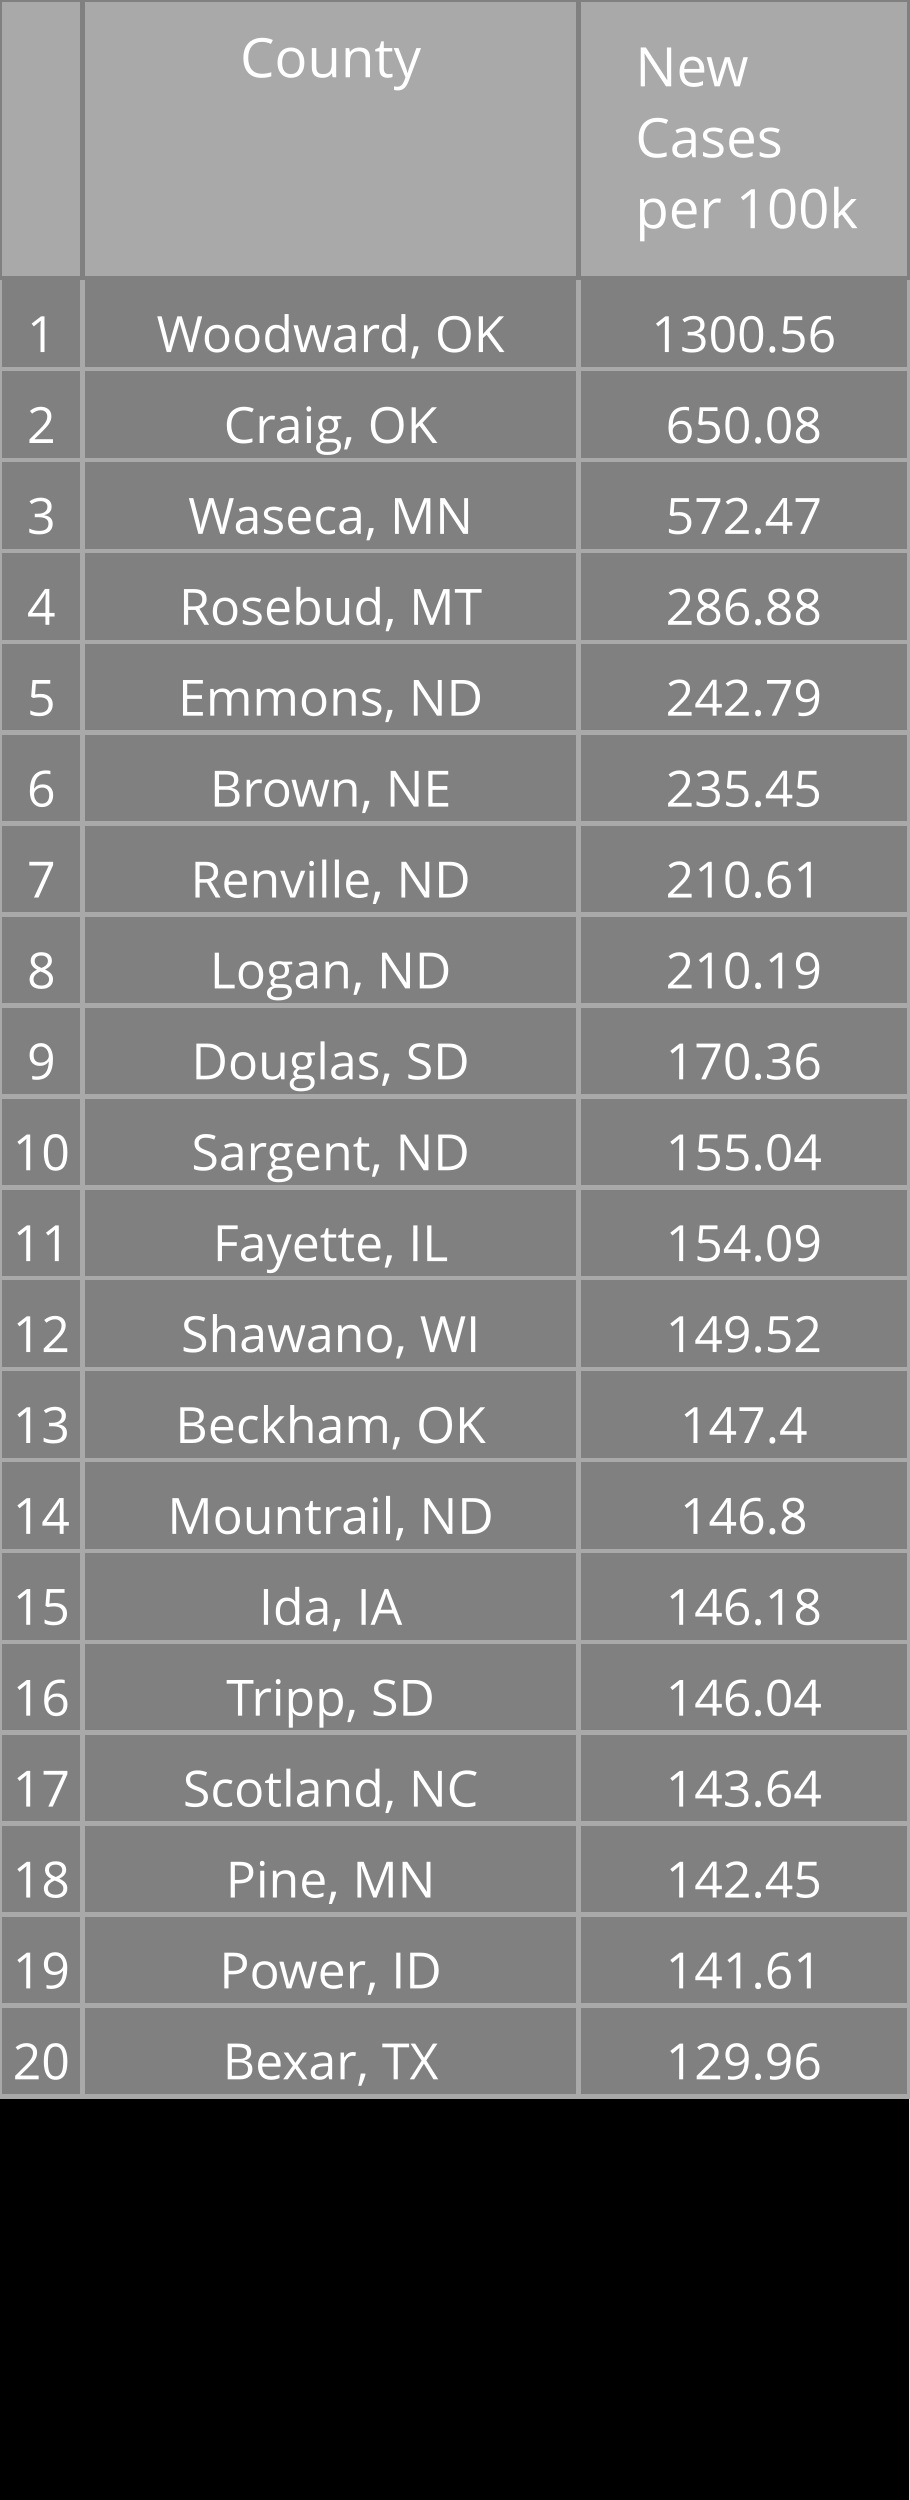
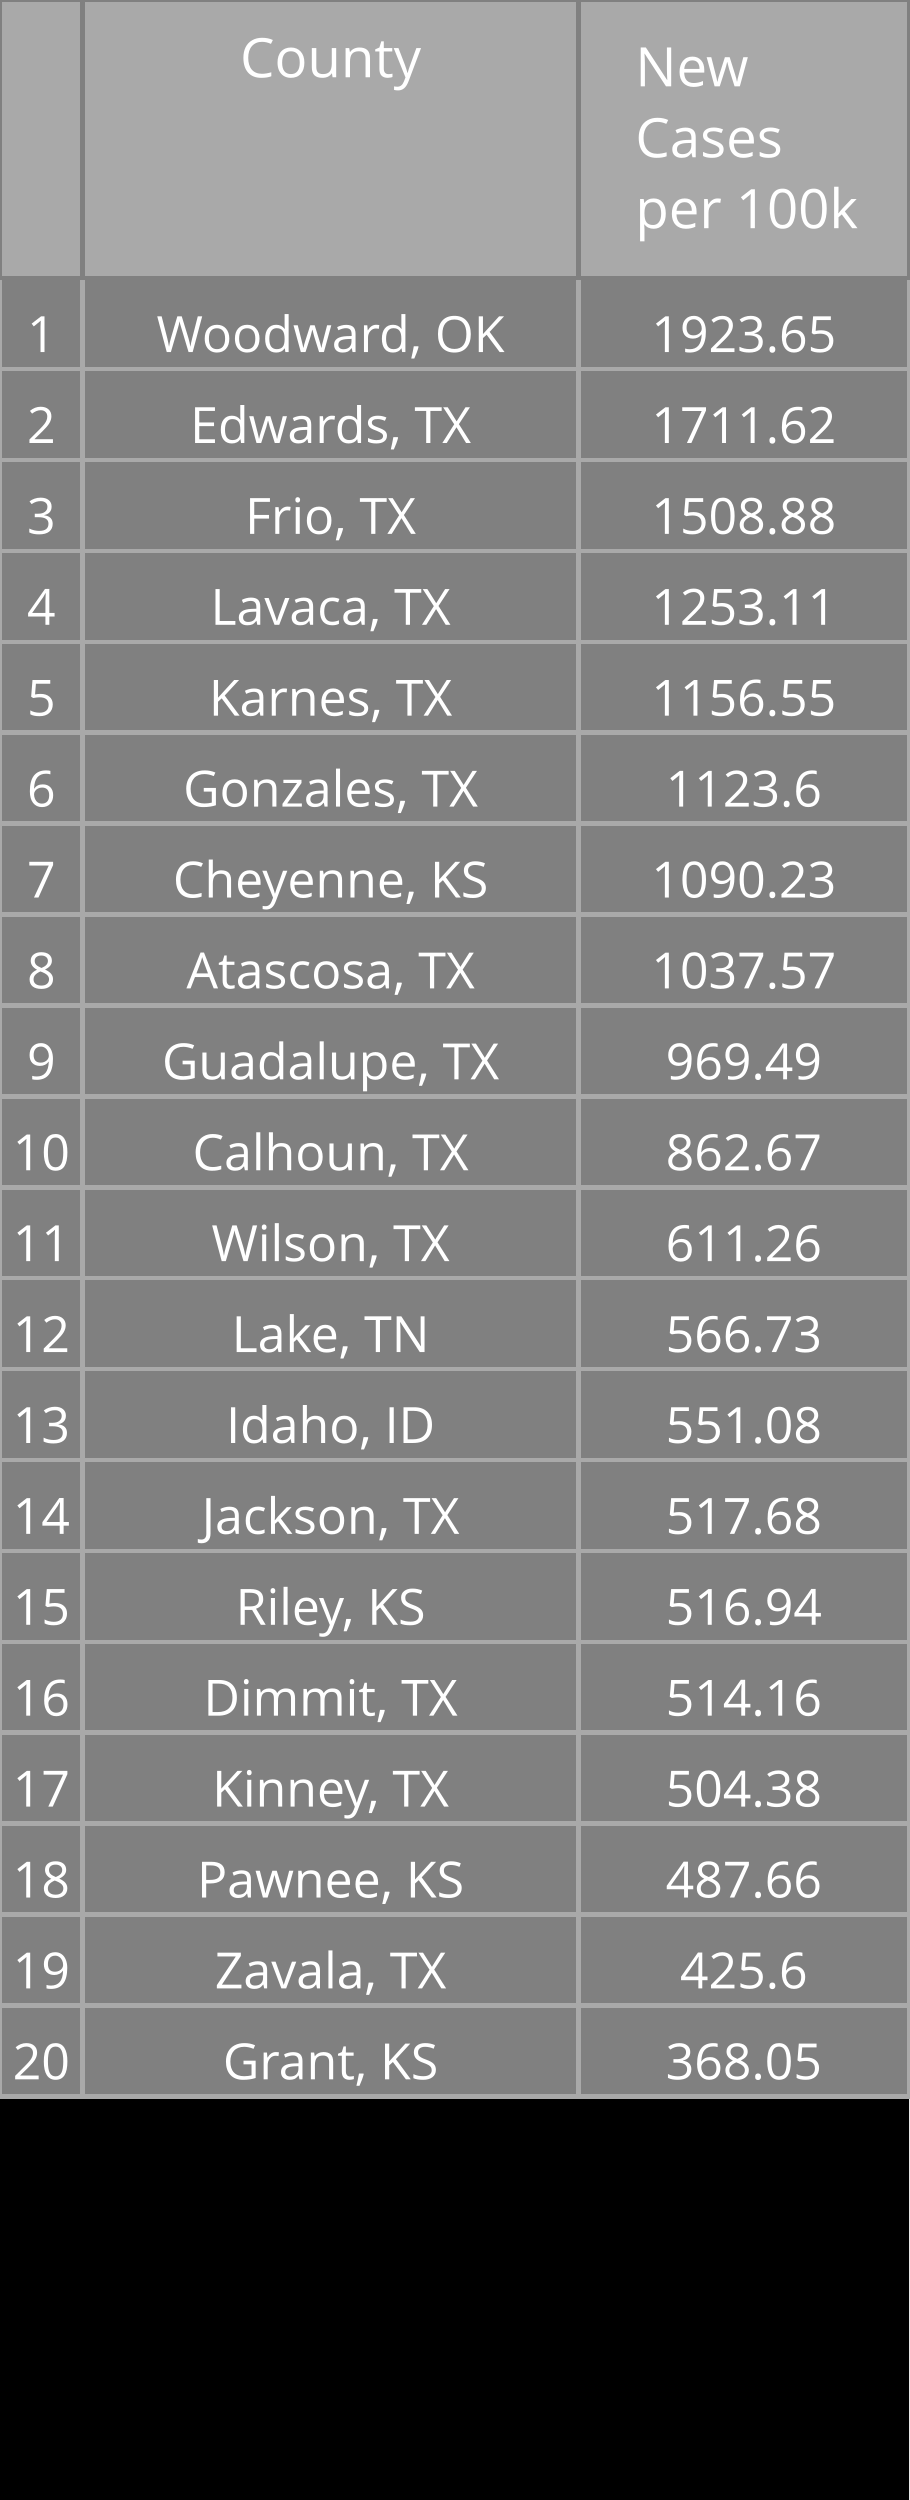
<svg xmlns="http://www.w3.org/2000/svg" class="main-svg" width="200" height="550" style="" viewBox="0 0 200 550">
  <rect x="0" y="0" width="200" height="550" style="fill: rgb(0, 0, 0); fill-opacity: 1;" />
-   <defs id="defs-ebf042">
+   <defs id="defs-db8dda">
    <g class="clips" />
    <g class="gradients" />
  </defs>
  <g class="bglayer" />
  <g class="layer-below">
    <g class="imagelayer" />
    <g class="shapelayer" />
  </g>
  <g class="cartesianlayer" />
  <g class="polarlayer" />
  <g class="ternarylayer" />
  <g class="geolayer" />
  <g class="funnelarealayer" />
  <g class="pielayer" />
  <g class="treemaplayer" />
  <g class="sunburstlayer" />
  <g class="glimages" />
  <g class="table" overflow="visible" width="200" height="550" transform="translate(0,0)" style="box-sizing: content-box; position: absolute; left: 0px; overflow: visible; shape-rendering: crispedges; pointer-events: all;">
-     <g class="table-control-view" transform="translate(0 0)" clip-path="url('#clipebf042_scrollAreaBottomClip_504e0etrue')" style="box-sizing: content-box;">
+     <g class="table-control-view" transform="translate(0 0)" clip-path="url('#clipdb8dda_scrollAreaBottomClip_f2948btrue')" style="box-sizing: content-box;">
      <rect class="scroll-background" fill="none" width="200" height="550" />
-       <g class="y-column" transform="translate(0 0)" clip-path="url('#clipebf042_columnBoundaryClippath_504e0etrue_0')">
+       <g class="y-column" transform="translate(0 0)" clip-path="url('#clipdb8dda_columnBoundaryClippath_f2948btrue_0')">
        <g class="column-block" id="cells1" style="cursor: default;" transform="translate(0 0)">
          <g class="column-cells">
            <g class="column-cell" transform="translate(0 61.20312)">
              <rect class="cell-rect" width="18.182" stroke-width="1" style="stroke: rgb(169, 169, 169); stroke-opacity: 1; fill: rgb(128, 128, 128); fill-opacity: 1;" height="20" />
              <g class="cell-text-holder" transform="translate(9.090909 8)" text-anchor="middle" style="shape-rendering: geometricprecision;">
                <text class="cell-text" dy="0.75em" style="cursor: auto; font-family: 'Open Sans', verdana, arial, sans-serif; font-size: 11px; fill: rgb(255, 255, 255); fill-opacity: 1;">1</text>
              </g>
            </g>
            <g class="column-cell" transform="translate(0 81.20312)">
              <rect class="cell-rect" width="18.182" stroke-width="1" style="stroke: rgb(169, 169, 169); stroke-opacity: 1; fill: rgb(128, 128, 128); fill-opacity: 1;" height="20" />
              <g class="cell-text-holder" transform="translate(9.090909 8)" text-anchor="middle" style="shape-rendering: geometricprecision;">
                <text class="cell-text" dy="0.75em" style="cursor: auto; font-family: 'Open Sans', verdana, arial, sans-serif; font-size: 11px; fill: rgb(255, 255, 255); fill-opacity: 1;">2</text>
              </g>
            </g>
            <g class="column-cell" transform="translate(0 101.2031)">
              <rect class="cell-rect" width="18.182" stroke-width="1" style="stroke: rgb(169, 169, 169); stroke-opacity: 1; fill: rgb(128, 128, 128); fill-opacity: 1;" height="20" />
              <g class="cell-text-holder" transform="translate(9.090909 8)" text-anchor="middle" style="shape-rendering: geometricprecision;">
                <text class="cell-text" dy="0.75em" style="cursor: auto; font-family: 'Open Sans', verdana, arial, sans-serif; font-size: 11px; fill: rgb(255, 255, 255); fill-opacity: 1;">3</text>
              </g>
            </g>
            <g class="column-cell" transform="translate(0 121.2031)">
              <rect class="cell-rect" width="18.182" stroke-width="1" style="stroke: rgb(169, 169, 169); stroke-opacity: 1; fill: rgb(128, 128, 128); fill-opacity: 1;" height="20" />
              <g class="cell-text-holder" transform="translate(9.090909 8)" text-anchor="middle" style="shape-rendering: geometricprecision;">
                <text class="cell-text" dy="0.75em" style="cursor: auto; font-family: 'Open Sans', verdana, arial, sans-serif; font-size: 11px; fill: rgb(255, 255, 255); fill-opacity: 1;">4</text>
              </g>
            </g>
            <g class="column-cell" transform="translate(0 141.2031)">
              <rect class="cell-rect" width="18.182" stroke-width="1" style="stroke: rgb(169, 169, 169); stroke-opacity: 1; fill: rgb(128, 128, 128); fill-opacity: 1;" height="20" />
              <g class="cell-text-holder" transform="translate(9.090909 8)" text-anchor="middle" style="shape-rendering: geometricprecision;">
                <text class="cell-text" dy="0.75em" style="cursor: auto; font-family: 'Open Sans', verdana, arial, sans-serif; font-size: 11px; fill: rgb(255, 255, 255); fill-opacity: 1;">5</text>
              </g>
            </g>
            <g class="column-cell" transform="translate(0 161.2031)">
              <rect class="cell-rect" width="18.182" stroke-width="1" style="stroke: rgb(169, 169, 169); stroke-opacity: 1; fill: rgb(128, 128, 128); fill-opacity: 1;" height="20" />
              <g class="cell-text-holder" transform="translate(9.090909 8)" text-anchor="middle" style="shape-rendering: geometricprecision;">
                <text class="cell-text" dy="0.75em" style="cursor: auto; font-family: 'Open Sans', verdana, arial, sans-serif; font-size: 11px; fill: rgb(255, 255, 255); fill-opacity: 1;">6</text>
              </g>
            </g>
            <g class="column-cell" transform="translate(0 181.2031)">
              <rect class="cell-rect" width="18.182" stroke-width="1" style="stroke: rgb(169, 169, 169); stroke-opacity: 1; fill: rgb(128, 128, 128); fill-opacity: 1;" height="20" />
              <g class="cell-text-holder" transform="translate(9.090909 8)" text-anchor="middle" style="shape-rendering: geometricprecision;">
                <text class="cell-text" dy="0.75em" style="cursor: auto; font-family: 'Open Sans', verdana, arial, sans-serif; font-size: 11px; fill: rgb(255, 255, 255); fill-opacity: 1;">7</text>
              </g>
            </g>
            <g class="column-cell" transform="translate(0 201.2031)">
              <rect class="cell-rect" width="18.182" stroke-width="1" style="stroke: rgb(169, 169, 169); stroke-opacity: 1; fill: rgb(128, 128, 128); fill-opacity: 1;" height="20" />
              <g class="cell-text-holder" transform="translate(9.090909 8)" text-anchor="middle" style="shape-rendering: geometricprecision;">
                <text class="cell-text" dy="0.75em" style="cursor: auto; font-family: 'Open Sans', verdana, arial, sans-serif; font-size: 11px; fill: rgb(255, 255, 255); fill-opacity: 1;">8</text>
              </g>
            </g>
            <g class="column-cell" transform="translate(0 221.2031)">
              <rect class="cell-rect" width="18.182" stroke-width="1" style="stroke: rgb(169, 169, 169); stroke-opacity: 1; fill: rgb(128, 128, 128); fill-opacity: 1;" height="20" />
              <g class="cell-text-holder" transform="translate(9.090909 8)" text-anchor="middle" style="shape-rendering: geometricprecision;">
                <text class="cell-text" dy="0.75em" style="cursor: auto; font-family: 'Open Sans', verdana, arial, sans-serif; font-size: 11px; fill: rgb(255, 255, 255); fill-opacity: 1;">9</text>
              </g>
            </g>
            <g class="column-cell" transform="translate(0 241.2031)">
              <rect class="cell-rect" width="18.182" stroke-width="1" style="stroke: rgb(169, 169, 169); stroke-opacity: 1; fill: rgb(128, 128, 128); fill-opacity: 1;" height="20" />
              <g class="cell-text-holder" transform="translate(9.090909 8)" text-anchor="middle" style="shape-rendering: geometricprecision;">
                <text class="cell-text" dy="0.75em" style="cursor: auto; font-family: 'Open Sans', verdana, arial, sans-serif; font-size: 11px; fill: rgb(255, 255, 255); fill-opacity: 1;">10</text>
              </g>
            </g>
            <g class="column-cell" transform="translate(0 261.2031)">
              <rect class="cell-rect" width="18.182" stroke-width="1" style="stroke: rgb(169, 169, 169); stroke-opacity: 1; fill: rgb(128, 128, 128); fill-opacity: 1;" height="20" />
              <g class="cell-text-holder" transform="translate(9.090909 8)" text-anchor="middle" style="shape-rendering: geometricprecision;">
                <text class="cell-text" dy="0.75em" style="cursor: auto; font-family: 'Open Sans', verdana, arial, sans-serif; font-size: 11px; fill: rgb(255, 255, 255); fill-opacity: 1;">11</text>
              </g>
            </g>
            <g class="column-cell" transform="translate(0 281.2031)">
              <rect class="cell-rect" width="18.182" stroke-width="1" style="stroke: rgb(169, 169, 169); stroke-opacity: 1; fill: rgb(128, 128, 128); fill-opacity: 1;" height="20" />
              <g class="cell-text-holder" transform="translate(9.090909 8)" text-anchor="middle" style="shape-rendering: geometricprecision;">
                <text class="cell-text" dy="0.75em" style="cursor: auto; font-family: 'Open Sans', verdana, arial, sans-serif; font-size: 11px; fill: rgb(255, 255, 255); fill-opacity: 1;">12</text>
              </g>
            </g>
            <g class="column-cell" transform="translate(0 301.2031)">
              <rect class="cell-rect" width="18.182" stroke-width="1" style="stroke: rgb(169, 169, 169); stroke-opacity: 1; fill: rgb(128, 128, 128); fill-opacity: 1;" height="20" />
              <g class="cell-text-holder" transform="translate(9.090909 8)" text-anchor="middle" style="shape-rendering: geometricprecision;">
                <text class="cell-text" dy="0.75em" style="cursor: auto; font-family: 'Open Sans', verdana, arial, sans-serif; font-size: 11px; fill: rgb(255, 255, 255); fill-opacity: 1;">13</text>
              </g>
            </g>
            <g class="column-cell" transform="translate(0 321.2031)">
              <rect class="cell-rect" width="18.182" stroke-width="1" style="stroke: rgb(169, 169, 169); stroke-opacity: 1; fill: rgb(128, 128, 128); fill-opacity: 1;" height="20" />
              <g class="cell-text-holder" transform="translate(9.090909 8)" text-anchor="middle" style="shape-rendering: geometricprecision;">
                <text class="cell-text" dy="0.75em" style="cursor: auto; font-family: 'Open Sans', verdana, arial, sans-serif; font-size: 11px; fill: rgb(255, 255, 255); fill-opacity: 1;">14</text>
              </g>
            </g>
            <g class="column-cell" transform="translate(0 341.2031)">
              <rect class="cell-rect" width="18.182" stroke-width="1" style="stroke: rgb(169, 169, 169); stroke-opacity: 1; fill: rgb(128, 128, 128); fill-opacity: 1;" height="20" />
              <g class="cell-text-holder" transform="translate(9.090909 8)" text-anchor="middle" style="shape-rendering: geometricprecision;">
                <text class="cell-text" dy="0.75em" style="cursor: auto; font-family: 'Open Sans', verdana, arial, sans-serif; font-size: 11px; fill: rgb(255, 255, 255); fill-opacity: 1;">15</text>
              </g>
            </g>
            <g class="column-cell" transform="translate(0 361.2031)">
              <rect class="cell-rect" width="18.182" stroke-width="1" style="stroke: rgb(169, 169, 169); stroke-opacity: 1; fill: rgb(128, 128, 128); fill-opacity: 1;" height="20" />
              <g class="cell-text-holder" transform="translate(9.090909 8)" text-anchor="middle" style="shape-rendering: geometricprecision;">
                <text class="cell-text" dy="0.75em" style="cursor: auto; font-family: 'Open Sans', verdana, arial, sans-serif; font-size: 11px; fill: rgb(255, 255, 255); fill-opacity: 1;">16</text>
              </g>
            </g>
            <g class="column-cell" transform="translate(0 381.2031)">
              <rect class="cell-rect" width="18.182" stroke-width="1" style="stroke: rgb(169, 169, 169); stroke-opacity: 1; fill: rgb(128, 128, 128); fill-opacity: 1;" height="20" />
              <g class="cell-text-holder" transform="translate(9.090909 8)" text-anchor="middle" style="shape-rendering: geometricprecision;">
                <text class="cell-text" dy="0.75em" style="cursor: auto; font-family: 'Open Sans', verdana, arial, sans-serif; font-size: 11px; fill: rgb(255, 255, 255); fill-opacity: 1;">17</text>
              </g>
            </g>
            <g class="column-cell" transform="translate(0 401.2031)">
              <rect class="cell-rect" width="18.182" stroke-width="1" style="stroke: rgb(169, 169, 169); stroke-opacity: 1; fill: rgb(128, 128, 128); fill-opacity: 1;" height="20" />
              <g class="cell-text-holder" transform="translate(9.090909 8)" text-anchor="middle" style="shape-rendering: geometricprecision;">
                <text class="cell-text" dy="0.75em" style="cursor: auto; font-family: 'Open Sans', verdana, arial, sans-serif; font-size: 11px; fill: rgb(255, 255, 255); fill-opacity: 1;">18</text>
              </g>
            </g>
            <g class="column-cell" transform="translate(0 421.2031)">
              <rect class="cell-rect" width="18.182" stroke-width="1" style="stroke: rgb(169, 169, 169); stroke-opacity: 1; fill: rgb(128, 128, 128); fill-opacity: 1;" height="20" />
              <g class="cell-text-holder" transform="translate(9.090909 8)" text-anchor="middle" style="shape-rendering: geometricprecision;">
                <text class="cell-text" dy="0.75em" style="cursor: auto; font-family: 'Open Sans', verdana, arial, sans-serif; font-size: 11px; fill: rgb(255, 255, 255); fill-opacity: 1;">19</text>
              </g>
            </g>
            <g class="column-cell" transform="translate(0 441.2031)">
              <rect class="cell-rect" width="18.182" stroke-width="1" style="stroke: rgb(169, 169, 169); stroke-opacity: 1; fill: rgb(128, 128, 128); fill-opacity: 1;" height="20" />
              <g class="cell-text-holder" transform="translate(9.090909 8)" text-anchor="middle" style="shape-rendering: geometricprecision;">
                <text class="cell-text" dy="0.75em" style="cursor: auto; font-family: 'Open Sans', verdana, arial, sans-serif; font-size: 11px; fill: rgb(255, 255, 255); fill-opacity: 1;">20</text>
              </g>
            </g>
          </g>
        </g>
        <g class="column-block" id="cells2" style="cursor: default;" transform="translate(0 0)">
          <g class="column-cells" />
        </g>
        <g class="column-block" id="header" style="cursor: ew-resize;">
          <g class="column-cells">
            <g class="column-cell" transform="translate(0 0)">
              <rect class="cell-rect" width="18.182" stroke-width="1" style="stroke: rgb(128, 128, 128); stroke-opacity: 1; fill: rgb(169, 169, 169); fill-opacity: 1;" height="61.203" />
              <g class="cell-text-holder" transform="translate(9.090909 8)" text-anchor="middle" style="shape-rendering: geometricprecision;">
                <text class="cell-text" dy="0.75em" style="cursor: auto; font-family: 'Open Sans', verdana, arial, sans-serif; font-size: 12px; fill: rgb(255, 255, 255); fill-opacity: 1;" />
              </g>
            </g>
          </g>
        </g>
        <g class="column-boundary" />
-         <clipPath class="column-boundary-clippath" id="clipebf042_columnBoundaryClippath_504e0etrue_0">
+         <clipPath class="column-boundary-clippath" id="clipdb8dda_columnBoundaryClippath_f2948btrue_0">
          <rect class="column-boundary-rect" fill="none" width="20.182" height="557" x="-1" y="-1" />
        </clipPath>
      </g>
-       <g class="y-column" transform="translate(18.18182 0)" clip-path="url('#clipebf042_columnBoundaryClippath_504e0etrue_1')">
+       <g class="y-column" transform="translate(18.18182 0)" clip-path="url('#clipdb8dda_columnBoundaryClippath_f2948btrue_1')">
        <g class="column-block" id="cells1" style="cursor: default;" transform="translate(0 0)">
          <g class="column-cells">
            <g class="column-cell" transform="translate(0 61.20312)">
              <rect class="cell-rect" width="109.091" stroke-width="1" style="stroke: rgb(169, 169, 169); stroke-opacity: 1; fill: rgb(128, 128, 128); fill-opacity: 1;" height="20" />
              <g class="cell-text-holder" transform="translate(54.54545 8)" text-anchor="middle" style="shape-rendering: geometricprecision;">
                <text class="cell-text" dy="0.75em" x="0" y="0" style="cursor: auto; font-family: 'Open Sans', verdana, arial, sans-serif; font-size: 11px; fill: rgb(255, 255, 255); fill-opacity: 1; white-space: pre;">Woodward, OK</text>
              </g>
            </g>
            <g class="column-cell" transform="translate(0 81.20312)">
              <rect class="cell-rect" width="109.091" stroke-width="1" style="stroke: rgb(169, 169, 169); stroke-opacity: 1; fill: rgb(128, 128, 128); fill-opacity: 1;" height="20" />
              <g class="cell-text-holder" transform="translate(54.54545 8)" text-anchor="middle" style="shape-rendering: geometricprecision;">
-                 <text class="cell-text" dy="0.75em" x="0" y="0" style="cursor: auto; font-family: 'Open Sans', verdana, arial, sans-serif; font-size: 11px; fill: rgb(255, 255, 255); fill-opacity: 1; white-space: pre;">Craig, OK</text>
+                 <text class="cell-text" dy="0.75em" x="0" y="0" style="cursor: auto; font-family: 'Open Sans', verdana, arial, sans-serif; font-size: 11px; fill: rgb(255, 255, 255); fill-opacity: 1; white-space: pre;">Edwards, TX</text>
              </g>
            </g>
            <g class="column-cell" transform="translate(0 101.2031)">
              <rect class="cell-rect" width="109.091" stroke-width="1" style="stroke: rgb(169, 169, 169); stroke-opacity: 1; fill: rgb(128, 128, 128); fill-opacity: 1;" height="20" />
              <g class="cell-text-holder" transform="translate(54.54545 8)" text-anchor="middle" style="shape-rendering: geometricprecision;">
-                 <text class="cell-text" dy="0.75em" x="0" y="0" style="cursor: auto; font-family: 'Open Sans', verdana, arial, sans-serif; font-size: 11px; fill: rgb(255, 255, 255); fill-opacity: 1; white-space: pre;">Waseca, MN</text>
+                 <text class="cell-text" dy="0.75em" x="0" y="0" style="cursor: auto; font-family: 'Open Sans', verdana, arial, sans-serif; font-size: 11px; fill: rgb(255, 255, 255); fill-opacity: 1; white-space: pre;">Frio, TX</text>
              </g>
            </g>
            <g class="column-cell" transform="translate(0 121.2031)">
              <rect class="cell-rect" width="109.091" stroke-width="1" style="stroke: rgb(169, 169, 169); stroke-opacity: 1; fill: rgb(128, 128, 128); fill-opacity: 1;" height="20" />
              <g class="cell-text-holder" transform="translate(54.54545 8)" text-anchor="middle" style="shape-rendering: geometricprecision;">
-                 <text class="cell-text" dy="0.75em" x="0" y="0" style="cursor: auto; font-family: 'Open Sans', verdana, arial, sans-serif; font-size: 11px; fill: rgb(255, 255, 255); fill-opacity: 1; white-space: pre;">Rosebud, MT</text>
+                 <text class="cell-text" dy="0.75em" x="0" y="0" style="cursor: auto; font-family: 'Open Sans', verdana, arial, sans-serif; font-size: 11px; fill: rgb(255, 255, 255); fill-opacity: 1; white-space: pre;">Lavaca, TX</text>
              </g>
            </g>
            <g class="column-cell" transform="translate(0 141.2031)">
              <rect class="cell-rect" width="109.091" stroke-width="1" style="stroke: rgb(169, 169, 169); stroke-opacity: 1; fill: rgb(128, 128, 128); fill-opacity: 1;" height="20" />
              <g class="cell-text-holder" transform="translate(54.54545 8)" text-anchor="middle" style="shape-rendering: geometricprecision;">
-                 <text class="cell-text" dy="0.75em" x="0" y="0" style="cursor: auto; font-family: 'Open Sans', verdana, arial, sans-serif; font-size: 11px; fill: rgb(255, 255, 255); fill-opacity: 1; white-space: pre;">Emmons, ND</text>
+                 <text class="cell-text" dy="0.75em" x="0" y="0" style="cursor: auto; font-family: 'Open Sans', verdana, arial, sans-serif; font-size: 11px; fill: rgb(255, 255, 255); fill-opacity: 1; white-space: pre;">Karnes, TX</text>
              </g>
            </g>
            <g class="column-cell" transform="translate(0 161.2031)">
              <rect class="cell-rect" width="109.091" stroke-width="1" style="stroke: rgb(169, 169, 169); stroke-opacity: 1; fill: rgb(128, 128, 128); fill-opacity: 1;" height="20" />
              <g class="cell-text-holder" transform="translate(54.54545 8)" text-anchor="middle" style="shape-rendering: geometricprecision;">
-                 <text class="cell-text" dy="0.75em" x="0" y="0" style="cursor: auto; font-family: 'Open Sans', verdana, arial, sans-serif; font-size: 11px; fill: rgb(255, 255, 255); fill-opacity: 1; white-space: pre;">Brown, NE</text>
+                 <text class="cell-text" dy="0.75em" x="0" y="0" style="cursor: auto; font-family: 'Open Sans', verdana, arial, sans-serif; font-size: 11px; fill: rgb(255, 255, 255); fill-opacity: 1; white-space: pre;">Gonzales, TX</text>
              </g>
            </g>
            <g class="column-cell" transform="translate(0 181.2031)">
              <rect class="cell-rect" width="109.091" stroke-width="1" style="stroke: rgb(169, 169, 169); stroke-opacity: 1; fill: rgb(128, 128, 128); fill-opacity: 1;" height="20" />
              <g class="cell-text-holder" transform="translate(54.54545 8)" text-anchor="middle" style="shape-rendering: geometricprecision;">
-                 <text class="cell-text" dy="0.75em" x="0" y="0" style="cursor: auto; font-family: 'Open Sans', verdana, arial, sans-serif; font-size: 11px; fill: rgb(255, 255, 255); fill-opacity: 1; white-space: pre;">Renville, ND</text>
+                 <text class="cell-text" dy="0.75em" x="0" y="0" style="cursor: auto; font-family: 'Open Sans', verdana, arial, sans-serif; font-size: 11px; fill: rgb(255, 255, 255); fill-opacity: 1; white-space: pre;">Cheyenne, KS</text>
              </g>
            </g>
            <g class="column-cell" transform="translate(0 201.2031)">
              <rect class="cell-rect" width="109.091" stroke-width="1" style="stroke: rgb(169, 169, 169); stroke-opacity: 1; fill: rgb(128, 128, 128); fill-opacity: 1;" height="20" />
              <g class="cell-text-holder" transform="translate(54.54545 8)" text-anchor="middle" style="shape-rendering: geometricprecision;">
-                 <text class="cell-text" dy="0.75em" x="0" y="0" style="cursor: auto; font-family: 'Open Sans', verdana, arial, sans-serif; font-size: 11px; fill: rgb(255, 255, 255); fill-opacity: 1; white-space: pre;">Logan, ND</text>
+                 <text class="cell-text" dy="0.75em" x="0" y="0" style="cursor: auto; font-family: 'Open Sans', verdana, arial, sans-serif; font-size: 11px; fill: rgb(255, 255, 255); fill-opacity: 1; white-space: pre;">Atascosa, TX</text>
              </g>
            </g>
            <g class="column-cell" transform="translate(0 221.2031)">
              <rect class="cell-rect" width="109.091" stroke-width="1" style="stroke: rgb(169, 169, 169); stroke-opacity: 1; fill: rgb(128, 128, 128); fill-opacity: 1;" height="20" />
              <g class="cell-text-holder" transform="translate(54.54545 8)" text-anchor="middle" style="shape-rendering: geometricprecision;">
-                 <text class="cell-text" dy="0.75em" x="0" y="0" style="cursor: auto; font-family: 'Open Sans', verdana, arial, sans-serif; font-size: 11px; fill: rgb(255, 255, 255); fill-opacity: 1; white-space: pre;">Douglas, SD</text>
+                 <text class="cell-text" dy="0.75em" x="0" y="0" style="cursor: auto; font-family: 'Open Sans', verdana, arial, sans-serif; font-size: 11px; fill: rgb(255, 255, 255); fill-opacity: 1; white-space: pre;">Guadalupe, TX</text>
              </g>
            </g>
            <g class="column-cell" transform="translate(0 241.2031)">
              <rect class="cell-rect" width="109.091" stroke-width="1" style="stroke: rgb(169, 169, 169); stroke-opacity: 1; fill: rgb(128, 128, 128); fill-opacity: 1;" height="20" />
              <g class="cell-text-holder" transform="translate(54.54545 8)" text-anchor="middle" style="shape-rendering: geometricprecision;">
-                 <text class="cell-text" dy="0.75em" x="0" y="0" style="cursor: auto; font-family: 'Open Sans', verdana, arial, sans-serif; font-size: 11px; fill: rgb(255, 255, 255); fill-opacity: 1; white-space: pre;">Sargent, ND</text>
+                 <text class="cell-text" dy="0.75em" x="0" y="0" style="cursor: auto; font-family: 'Open Sans', verdana, arial, sans-serif; font-size: 11px; fill: rgb(255, 255, 255); fill-opacity: 1; white-space: pre;">Calhoun, TX</text>
              </g>
            </g>
            <g class="column-cell" transform="translate(0 261.2031)">
              <rect class="cell-rect" width="109.091" stroke-width="1" style="stroke: rgb(169, 169, 169); stroke-opacity: 1; fill: rgb(128, 128, 128); fill-opacity: 1;" height="20" />
              <g class="cell-text-holder" transform="translate(54.54545 8)" text-anchor="middle" style="shape-rendering: geometricprecision;">
-                 <text class="cell-text" dy="0.75em" x="0" y="0" style="cursor: auto; font-family: 'Open Sans', verdana, arial, sans-serif; font-size: 11px; fill: rgb(255, 255, 255); fill-opacity: 1; white-space: pre;">Fayette, IL</text>
+                 <text class="cell-text" dy="0.75em" x="0" y="0" style="cursor: auto; font-family: 'Open Sans', verdana, arial, sans-serif; font-size: 11px; fill: rgb(255, 255, 255); fill-opacity: 1; white-space: pre;">Wilson, TX</text>
              </g>
            </g>
            <g class="column-cell" transform="translate(0 281.2031)">
              <rect class="cell-rect" width="109.091" stroke-width="1" style="stroke: rgb(169, 169, 169); stroke-opacity: 1; fill: rgb(128, 128, 128); fill-opacity: 1;" height="20" />
              <g class="cell-text-holder" transform="translate(54.54545 8)" text-anchor="middle" style="shape-rendering: geometricprecision;">
-                 <text class="cell-text" dy="0.75em" x="0" y="0" style="cursor: auto; font-family: 'Open Sans', verdana, arial, sans-serif; font-size: 11px; fill: rgb(255, 255, 255); fill-opacity: 1; white-space: pre;">Shawano, WI</text>
+                 <text class="cell-text" dy="0.75em" x="0" y="0" style="cursor: auto; font-family: 'Open Sans', verdana, arial, sans-serif; font-size: 11px; fill: rgb(255, 255, 255); fill-opacity: 1; white-space: pre;">Lake, TN</text>
              </g>
            </g>
            <g class="column-cell" transform="translate(0 301.2031)">
              <rect class="cell-rect" width="109.091" stroke-width="1" style="stroke: rgb(169, 169, 169); stroke-opacity: 1; fill: rgb(128, 128, 128); fill-opacity: 1;" height="20" />
              <g class="cell-text-holder" transform="translate(54.54545 8)" text-anchor="middle" style="shape-rendering: geometricprecision;">
-                 <text class="cell-text" dy="0.75em" x="0" y="0" style="cursor: auto; font-family: 'Open Sans', verdana, arial, sans-serif; font-size: 11px; fill: rgb(255, 255, 255); fill-opacity: 1; white-space: pre;">Beckham, OK</text>
+                 <text class="cell-text" dy="0.75em" x="0" y="0" style="cursor: auto; font-family: 'Open Sans', verdana, arial, sans-serif; font-size: 11px; fill: rgb(255, 255, 255); fill-opacity: 1; white-space: pre;">Idaho, ID</text>
              </g>
            </g>
            <g class="column-cell" transform="translate(0 321.2031)">
              <rect class="cell-rect" width="109.091" stroke-width="1" style="stroke: rgb(169, 169, 169); stroke-opacity: 1; fill: rgb(128, 128, 128); fill-opacity: 1;" height="20" />
              <g class="cell-text-holder" transform="translate(54.54545 8)" text-anchor="middle" style="shape-rendering: geometricprecision;">
-                 <text class="cell-text" dy="0.75em" x="0" y="0" style="cursor: auto; font-family: 'Open Sans', verdana, arial, sans-serif; font-size: 11px; fill: rgb(255, 255, 255); fill-opacity: 1; white-space: pre;">Mountrail, ND</text>
+                 <text class="cell-text" dy="0.75em" x="0" y="0" style="cursor: auto; font-family: 'Open Sans', verdana, arial, sans-serif; font-size: 11px; fill: rgb(255, 255, 255); fill-opacity: 1; white-space: pre;">Jackson, TX</text>
              </g>
            </g>
            <g class="column-cell" transform="translate(0 341.2031)">
              <rect class="cell-rect" width="109.091" stroke-width="1" style="stroke: rgb(169, 169, 169); stroke-opacity: 1; fill: rgb(128, 128, 128); fill-opacity: 1;" height="20" />
              <g class="cell-text-holder" transform="translate(54.54545 8)" text-anchor="middle" style="shape-rendering: geometricprecision;">
-                 <text class="cell-text" dy="0.75em" x="0" y="0" style="cursor: auto; font-family: 'Open Sans', verdana, arial, sans-serif; font-size: 11px; fill: rgb(255, 255, 255); fill-opacity: 1; white-space: pre;">Ida, IA</text>
+                 <text class="cell-text" dy="0.75em" x="0" y="0" style="cursor: auto; font-family: 'Open Sans', verdana, arial, sans-serif; font-size: 11px; fill: rgb(255, 255, 255); fill-opacity: 1; white-space: pre;">Riley, KS</text>
              </g>
            </g>
            <g class="column-cell" transform="translate(0 361.2031)">
              <rect class="cell-rect" width="109.091" stroke-width="1" style="stroke: rgb(169, 169, 169); stroke-opacity: 1; fill: rgb(128, 128, 128); fill-opacity: 1;" height="20" />
              <g class="cell-text-holder" transform="translate(54.54545 8)" text-anchor="middle" style="shape-rendering: geometricprecision;">
-                 <text class="cell-text" dy="0.75em" x="0" y="0" style="cursor: auto; font-family: 'Open Sans', verdana, arial, sans-serif; font-size: 11px; fill: rgb(255, 255, 255); fill-opacity: 1; white-space: pre;">Tripp, SD</text>
+                 <text class="cell-text" dy="0.75em" x="0" y="0" style="cursor: auto; font-family: 'Open Sans', verdana, arial, sans-serif; font-size: 11px; fill: rgb(255, 255, 255); fill-opacity: 1; white-space: pre;">Dimmit, TX</text>
              </g>
            </g>
            <g class="column-cell" transform="translate(0 381.2031)">
              <rect class="cell-rect" width="109.091" stroke-width="1" style="stroke: rgb(169, 169, 169); stroke-opacity: 1; fill: rgb(128, 128, 128); fill-opacity: 1;" height="20" />
              <g class="cell-text-holder" transform="translate(54.54545 8)" text-anchor="middle" style="shape-rendering: geometricprecision;">
-                 <text class="cell-text" dy="0.75em" x="0" y="0" style="cursor: auto; font-family: 'Open Sans', verdana, arial, sans-serif; font-size: 11px; fill: rgb(255, 255, 255); fill-opacity: 1; white-space: pre;">Scotland, NC</text>
+                 <text class="cell-text" dy="0.75em" x="0" y="0" style="cursor: auto; font-family: 'Open Sans', verdana, arial, sans-serif; font-size: 11px; fill: rgb(255, 255, 255); fill-opacity: 1; white-space: pre;">Kinney, TX</text>
              </g>
            </g>
            <g class="column-cell" transform="translate(0 401.2031)">
              <rect class="cell-rect" width="109.091" stroke-width="1" style="stroke: rgb(169, 169, 169); stroke-opacity: 1; fill: rgb(128, 128, 128); fill-opacity: 1;" height="20" />
              <g class="cell-text-holder" transform="translate(54.54545 8)" text-anchor="middle" style="shape-rendering: geometricprecision;">
-                 <text class="cell-text" dy="0.75em" x="0" y="0" style="cursor: auto; font-family: 'Open Sans', verdana, arial, sans-serif; font-size: 11px; fill: rgb(255, 255, 255); fill-opacity: 1; white-space: pre;">Pine, MN</text>
+                 <text class="cell-text" dy="0.75em" x="0" y="0" style="cursor: auto; font-family: 'Open Sans', verdana, arial, sans-serif; font-size: 11px; fill: rgb(255, 255, 255); fill-opacity: 1; white-space: pre;">Pawnee, KS</text>
              </g>
            </g>
            <g class="column-cell" transform="translate(0 421.2031)">
              <rect class="cell-rect" width="109.091" stroke-width="1" style="stroke: rgb(169, 169, 169); stroke-opacity: 1; fill: rgb(128, 128, 128); fill-opacity: 1;" height="20" />
              <g class="cell-text-holder" transform="translate(54.54545 8)" text-anchor="middle" style="shape-rendering: geometricprecision;">
-                 <text class="cell-text" dy="0.75em" x="0" y="0" style="cursor: auto; font-family: 'Open Sans', verdana, arial, sans-serif; font-size: 11px; fill: rgb(255, 255, 255); fill-opacity: 1; white-space: pre;">Power, ID</text>
+                 <text class="cell-text" dy="0.75em" x="0" y="0" style="cursor: auto; font-family: 'Open Sans', verdana, arial, sans-serif; font-size: 11px; fill: rgb(255, 255, 255); fill-opacity: 1; white-space: pre;">Zavala, TX</text>
              </g>
            </g>
            <g class="column-cell" transform="translate(0 441.2031)">
              <rect class="cell-rect" width="109.091" stroke-width="1" style="stroke: rgb(169, 169, 169); stroke-opacity: 1; fill: rgb(128, 128, 128); fill-opacity: 1;" height="20" />
              <g class="cell-text-holder" transform="translate(54.54545 8)" text-anchor="middle" style="shape-rendering: geometricprecision;">
-                 <text class="cell-text" dy="0.75em" x="0" y="0" style="cursor: auto; font-family: 'Open Sans', verdana, arial, sans-serif; font-size: 11px; fill: rgb(255, 255, 255); fill-opacity: 1; white-space: pre;">Bexar, TX</text>
+                 <text class="cell-text" dy="0.75em" x="0" y="0" style="cursor: auto; font-family: 'Open Sans', verdana, arial, sans-serif; font-size: 11px; fill: rgb(255, 255, 255); fill-opacity: 1; white-space: pre;">Grant, KS</text>
              </g>
            </g>
          </g>
        </g>
        <g class="column-block" id="cells2" style="cursor: default;" transform="translate(0 0)">
          <g class="column-cells" />
        </g>
        <g class="column-block" id="header" style="cursor: ew-resize;">
          <g class="column-cells">
            <g class="column-cell" transform="translate(0 0)">
              <rect class="cell-rect" width="109.091" stroke-width="1" style="stroke: rgb(128, 128, 128); stroke-opacity: 1; fill: rgb(169, 169, 169); fill-opacity: 1;" height="61.203" />
              <g class="cell-text-holder" transform="translate(54.54545 8)" text-anchor="middle" style="shape-rendering: geometricprecision;">
                <text class="cell-text" dy="0.75em" style="cursor: auto; font-family: 'Open Sans', verdana, arial, sans-serif; font-size: 12px; fill: rgb(255, 255, 255); fill-opacity: 1;">County</text>
              </g>
            </g>
          </g>
        </g>
        <g class="column-boundary" />
-         <clipPath class="column-boundary-clippath" id="clipebf042_columnBoundaryClippath_504e0etrue_1">
+         <clipPath class="column-boundary-clippath" id="clipdb8dda_columnBoundaryClippath_f2948btrue_1">
          <rect class="column-boundary-rect" fill="none" width="111.091" height="557" x="-1" y="-1" />
        </clipPath>
      </g>
-       <g class="y-column" transform="translate(127.2727 0)" clip-path="url('#clipebf042_columnBoundaryClippath_504e0etrue_2')">
+       <g class="y-column" transform="translate(127.2727 0)" clip-path="url('#clipdb8dda_columnBoundaryClippath_f2948btrue_2')">
        <g class="column-block" id="cells1" style="cursor: default;" transform="translate(0 0)">
          <g class="column-cells">
            <g class="column-cell" transform="translate(0 61.20312)">
              <rect class="cell-rect" width="72.727" stroke-width="1" style="stroke: rgb(169, 169, 169); stroke-opacity: 1; fill: rgb(128, 128, 128); fill-opacity: 1;" height="20" />
              <g class="cell-text-holder" transform="translate(36.36364 8)" text-anchor="middle" style="shape-rendering: geometricprecision;">
-                 <text class="cell-text" dy="0.75em" style="cursor: auto; font-family: 'Open Sans', verdana, arial, sans-serif; font-size: 11px; fill: rgb(255, 255, 255); fill-opacity: 1;">1300.56</text>
+                 <text class="cell-text" dy="0.75em" style="cursor: auto; font-family: 'Open Sans', verdana, arial, sans-serif; font-size: 11px; fill: rgb(255, 255, 255); fill-opacity: 1;">1923.65</text>
              </g>
            </g>
            <g class="column-cell" transform="translate(0 81.20312)">
              <rect class="cell-rect" width="72.727" stroke-width="1" style="stroke: rgb(169, 169, 169); stroke-opacity: 1; fill: rgb(128, 128, 128); fill-opacity: 1;" height="20" />
              <g class="cell-text-holder" transform="translate(36.36364 8)" text-anchor="middle" style="shape-rendering: geometricprecision;">
-                 <text class="cell-text" dy="0.75em" style="cursor: auto; font-family: 'Open Sans', verdana, arial, sans-serif; font-size: 11px; fill: rgb(255, 255, 255); fill-opacity: 1;">650.08</text>
+                 <text class="cell-text" dy="0.75em" style="cursor: auto; font-family: 'Open Sans', verdana, arial, sans-serif; font-size: 11px; fill: rgb(255, 255, 255); fill-opacity: 1;">1711.62</text>
              </g>
            </g>
            <g class="column-cell" transform="translate(0 101.2031)">
              <rect class="cell-rect" width="72.727" stroke-width="1" style="stroke: rgb(169, 169, 169); stroke-opacity: 1; fill: rgb(128, 128, 128); fill-opacity: 1;" height="20" />
              <g class="cell-text-holder" transform="translate(36.36364 8)" text-anchor="middle" style="shape-rendering: geometricprecision;">
-                 <text class="cell-text" dy="0.75em" style="cursor: auto; font-family: 'Open Sans', verdana, arial, sans-serif; font-size: 11px; fill: rgb(255, 255, 255); fill-opacity: 1;">572.47</text>
+                 <text class="cell-text" dy="0.75em" style="cursor: auto; font-family: 'Open Sans', verdana, arial, sans-serif; font-size: 11px; fill: rgb(255, 255, 255); fill-opacity: 1;">1508.88</text>
              </g>
            </g>
            <g class="column-cell" transform="translate(0 121.2031)">
              <rect class="cell-rect" width="72.727" stroke-width="1" style="stroke: rgb(169, 169, 169); stroke-opacity: 1; fill: rgb(128, 128, 128); fill-opacity: 1;" height="20" />
              <g class="cell-text-holder" transform="translate(36.36364 8)" text-anchor="middle" style="shape-rendering: geometricprecision;">
-                 <text class="cell-text" dy="0.75em" style="cursor: auto; font-family: 'Open Sans', verdana, arial, sans-serif; font-size: 11px; fill: rgb(255, 255, 255); fill-opacity: 1;">286.88</text>
+                 <text class="cell-text" dy="0.75em" style="cursor: auto; font-family: 'Open Sans', verdana, arial, sans-serif; font-size: 11px; fill: rgb(255, 255, 255); fill-opacity: 1;">1253.11</text>
              </g>
            </g>
            <g class="column-cell" transform="translate(0 141.2031)">
              <rect class="cell-rect" width="72.727" stroke-width="1" style="stroke: rgb(169, 169, 169); stroke-opacity: 1; fill: rgb(128, 128, 128); fill-opacity: 1;" height="20" />
              <g class="cell-text-holder" transform="translate(36.36364 8)" text-anchor="middle" style="shape-rendering: geometricprecision;">
-                 <text class="cell-text" dy="0.75em" style="cursor: auto; font-family: 'Open Sans', verdana, arial, sans-serif; font-size: 11px; fill: rgb(255, 255, 255); fill-opacity: 1;">242.79</text>
+                 <text class="cell-text" dy="0.75em" style="cursor: auto; font-family: 'Open Sans', verdana, arial, sans-serif; font-size: 11px; fill: rgb(255, 255, 255); fill-opacity: 1;">1156.55</text>
              </g>
            </g>
            <g class="column-cell" transform="translate(0 161.2031)">
              <rect class="cell-rect" width="72.727" stroke-width="1" style="stroke: rgb(169, 169, 169); stroke-opacity: 1; fill: rgb(128, 128, 128); fill-opacity: 1;" height="20" />
              <g class="cell-text-holder" transform="translate(36.36364 8)" text-anchor="middle" style="shape-rendering: geometricprecision;">
-                 <text class="cell-text" dy="0.75em" style="cursor: auto; font-family: 'Open Sans', verdana, arial, sans-serif; font-size: 11px; fill: rgb(255, 255, 255); fill-opacity: 1;">235.45</text>
+                 <text class="cell-text" dy="0.75em" style="cursor: auto; font-family: 'Open Sans', verdana, arial, sans-serif; font-size: 11px; fill: rgb(255, 255, 255); fill-opacity: 1;">1123.6</text>
              </g>
            </g>
            <g class="column-cell" transform="translate(0 181.2031)">
              <rect class="cell-rect" width="72.727" stroke-width="1" style="stroke: rgb(169, 169, 169); stroke-opacity: 1; fill: rgb(128, 128, 128); fill-opacity: 1;" height="20" />
              <g class="cell-text-holder" transform="translate(36.36364 8)" text-anchor="middle" style="shape-rendering: geometricprecision;">
-                 <text class="cell-text" dy="0.75em" style="cursor: auto; font-family: 'Open Sans', verdana, arial, sans-serif; font-size: 11px; fill: rgb(255, 255, 255); fill-opacity: 1;">210.61</text>
+                 <text class="cell-text" dy="0.75em" style="cursor: auto; font-family: 'Open Sans', verdana, arial, sans-serif; font-size: 11px; fill: rgb(255, 255, 255); fill-opacity: 1;">1090.23</text>
              </g>
            </g>
            <g class="column-cell" transform="translate(0 201.2031)">
              <rect class="cell-rect" width="72.727" stroke-width="1" style="stroke: rgb(169, 169, 169); stroke-opacity: 1; fill: rgb(128, 128, 128); fill-opacity: 1;" height="20" />
              <g class="cell-text-holder" transform="translate(36.36364 8)" text-anchor="middle" style="shape-rendering: geometricprecision;">
-                 <text class="cell-text" dy="0.75em" style="cursor: auto; font-family: 'Open Sans', verdana, arial, sans-serif; font-size: 11px; fill: rgb(255, 255, 255); fill-opacity: 1;">210.19</text>
+                 <text class="cell-text" dy="0.75em" style="cursor: auto; font-family: 'Open Sans', verdana, arial, sans-serif; font-size: 11px; fill: rgb(255, 255, 255); fill-opacity: 1;">1037.57</text>
              </g>
            </g>
            <g class="column-cell" transform="translate(0 221.2031)">
              <rect class="cell-rect" width="72.727" stroke-width="1" style="stroke: rgb(169, 169, 169); stroke-opacity: 1; fill: rgb(128, 128, 128); fill-opacity: 1;" height="20" />
              <g class="cell-text-holder" transform="translate(36.36364 8)" text-anchor="middle" style="shape-rendering: geometricprecision;">
-                 <text class="cell-text" dy="0.75em" style="cursor: auto; font-family: 'Open Sans', verdana, arial, sans-serif; font-size: 11px; fill: rgb(255, 255, 255); fill-opacity: 1;">170.36</text>
+                 <text class="cell-text" dy="0.75em" style="cursor: auto; font-family: 'Open Sans', verdana, arial, sans-serif; font-size: 11px; fill: rgb(255, 255, 255); fill-opacity: 1;">969.49</text>
              </g>
            </g>
            <g class="column-cell" transform="translate(0 241.2031)">
              <rect class="cell-rect" width="72.727" stroke-width="1" style="stroke: rgb(169, 169, 169); stroke-opacity: 1; fill: rgb(128, 128, 128); fill-opacity: 1;" height="20" />
              <g class="cell-text-holder" transform="translate(36.36364 8)" text-anchor="middle" style="shape-rendering: geometricprecision;">
-                 <text class="cell-text" dy="0.75em" style="cursor: auto; font-family: 'Open Sans', verdana, arial, sans-serif; font-size: 11px; fill: rgb(255, 255, 255); fill-opacity: 1;">155.04</text>
+                 <text class="cell-text" dy="0.75em" style="cursor: auto; font-family: 'Open Sans', verdana, arial, sans-serif; font-size: 11px; fill: rgb(255, 255, 255); fill-opacity: 1;">862.67</text>
              </g>
            </g>
            <g class="column-cell" transform="translate(0 261.2031)">
              <rect class="cell-rect" width="72.727" stroke-width="1" style="stroke: rgb(169, 169, 169); stroke-opacity: 1; fill: rgb(128, 128, 128); fill-opacity: 1;" height="20" />
              <g class="cell-text-holder" transform="translate(36.36364 8)" text-anchor="middle" style="shape-rendering: geometricprecision;">
-                 <text class="cell-text" dy="0.75em" style="cursor: auto; font-family: 'Open Sans', verdana, arial, sans-serif; font-size: 11px; fill: rgb(255, 255, 255); fill-opacity: 1;">154.09</text>
+                 <text class="cell-text" dy="0.75em" style="cursor: auto; font-family: 'Open Sans', verdana, arial, sans-serif; font-size: 11px; fill: rgb(255, 255, 255); fill-opacity: 1;">611.26</text>
              </g>
            </g>
            <g class="column-cell" transform="translate(0 281.2031)">
              <rect class="cell-rect" width="72.727" stroke-width="1" style="stroke: rgb(169, 169, 169); stroke-opacity: 1; fill: rgb(128, 128, 128); fill-opacity: 1;" height="20" />
              <g class="cell-text-holder" transform="translate(36.36364 8)" text-anchor="middle" style="shape-rendering: geometricprecision;">
-                 <text class="cell-text" dy="0.75em" style="cursor: auto; font-family: 'Open Sans', verdana, arial, sans-serif; font-size: 11px; fill: rgb(255, 255, 255); fill-opacity: 1;">149.52</text>
+                 <text class="cell-text" dy="0.75em" style="cursor: auto; font-family: 'Open Sans', verdana, arial, sans-serif; font-size: 11px; fill: rgb(255, 255, 255); fill-opacity: 1;">566.73</text>
              </g>
            </g>
            <g class="column-cell" transform="translate(0 301.2031)">
              <rect class="cell-rect" width="72.727" stroke-width="1" style="stroke: rgb(169, 169, 169); stroke-opacity: 1; fill: rgb(128, 128, 128); fill-opacity: 1;" height="20" />
              <g class="cell-text-holder" transform="translate(36.36364 8)" text-anchor="middle" style="shape-rendering: geometricprecision;">
-                 <text class="cell-text" dy="0.75em" style="cursor: auto; font-family: 'Open Sans', verdana, arial, sans-serif; font-size: 11px; fill: rgb(255, 255, 255); fill-opacity: 1;">147.4</text>
+                 <text class="cell-text" dy="0.75em" style="cursor: auto; font-family: 'Open Sans', verdana, arial, sans-serif; font-size: 11px; fill: rgb(255, 255, 255); fill-opacity: 1;">551.08</text>
              </g>
            </g>
            <g class="column-cell" transform="translate(0 321.2031)">
              <rect class="cell-rect" width="72.727" stroke-width="1" style="stroke: rgb(169, 169, 169); stroke-opacity: 1; fill: rgb(128, 128, 128); fill-opacity: 1;" height="20" />
              <g class="cell-text-holder" transform="translate(36.36364 8)" text-anchor="middle" style="shape-rendering: geometricprecision;">
-                 <text class="cell-text" dy="0.75em" style="cursor: auto; font-family: 'Open Sans', verdana, arial, sans-serif; font-size: 11px; fill: rgb(255, 255, 255); fill-opacity: 1;">146.8</text>
+                 <text class="cell-text" dy="0.75em" style="cursor: auto; font-family: 'Open Sans', verdana, arial, sans-serif; font-size: 11px; fill: rgb(255, 255, 255); fill-opacity: 1;">517.68</text>
              </g>
            </g>
            <g class="column-cell" transform="translate(0 341.2031)">
              <rect class="cell-rect" width="72.727" stroke-width="1" style="stroke: rgb(169, 169, 169); stroke-opacity: 1; fill: rgb(128, 128, 128); fill-opacity: 1;" height="20" />
              <g class="cell-text-holder" transform="translate(36.36364 8)" text-anchor="middle" style="shape-rendering: geometricprecision;">
-                 <text class="cell-text" dy="0.75em" style="cursor: auto; font-family: 'Open Sans', verdana, arial, sans-serif; font-size: 11px; fill: rgb(255, 255, 255); fill-opacity: 1;">146.18</text>
+                 <text class="cell-text" dy="0.75em" style="cursor: auto; font-family: 'Open Sans', verdana, arial, sans-serif; font-size: 11px; fill: rgb(255, 255, 255); fill-opacity: 1;">516.94</text>
              </g>
            </g>
            <g class="column-cell" transform="translate(0 361.2031)">
              <rect class="cell-rect" width="72.727" stroke-width="1" style="stroke: rgb(169, 169, 169); stroke-opacity: 1; fill: rgb(128, 128, 128); fill-opacity: 1;" height="20" />
              <g class="cell-text-holder" transform="translate(36.36364 8)" text-anchor="middle" style="shape-rendering: geometricprecision;">
-                 <text class="cell-text" dy="0.75em" style="cursor: auto; font-family: 'Open Sans', verdana, arial, sans-serif; font-size: 11px; fill: rgb(255, 255, 255); fill-opacity: 1;">146.04</text>
+                 <text class="cell-text" dy="0.75em" style="cursor: auto; font-family: 'Open Sans', verdana, arial, sans-serif; font-size: 11px; fill: rgb(255, 255, 255); fill-opacity: 1;">514.16</text>
              </g>
            </g>
            <g class="column-cell" transform="translate(0 381.2031)">
              <rect class="cell-rect" width="72.727" stroke-width="1" style="stroke: rgb(169, 169, 169); stroke-opacity: 1; fill: rgb(128, 128, 128); fill-opacity: 1;" height="20" />
              <g class="cell-text-holder" transform="translate(36.36364 8)" text-anchor="middle" style="shape-rendering: geometricprecision;">
-                 <text class="cell-text" dy="0.75em" style="cursor: auto; font-family: 'Open Sans', verdana, arial, sans-serif; font-size: 11px; fill: rgb(255, 255, 255); fill-opacity: 1;">143.64</text>
+                 <text class="cell-text" dy="0.75em" style="cursor: auto; font-family: 'Open Sans', verdana, arial, sans-serif; font-size: 11px; fill: rgb(255, 255, 255); fill-opacity: 1;">504.38</text>
              </g>
            </g>
            <g class="column-cell" transform="translate(0 401.2031)">
              <rect class="cell-rect" width="72.727" stroke-width="1" style="stroke: rgb(169, 169, 169); stroke-opacity: 1; fill: rgb(128, 128, 128); fill-opacity: 1;" height="20" />
              <g class="cell-text-holder" transform="translate(36.36364 8)" text-anchor="middle" style="shape-rendering: geometricprecision;">
-                 <text class="cell-text" dy="0.75em" style="cursor: auto; font-family: 'Open Sans', verdana, arial, sans-serif; font-size: 11px; fill: rgb(255, 255, 255); fill-opacity: 1;">142.45</text>
+                 <text class="cell-text" dy="0.75em" style="cursor: auto; font-family: 'Open Sans', verdana, arial, sans-serif; font-size: 11px; fill: rgb(255, 255, 255); fill-opacity: 1;">487.66</text>
              </g>
            </g>
            <g class="column-cell" transform="translate(0 421.2031)">
              <rect class="cell-rect" width="72.727" stroke-width="1" style="stroke: rgb(169, 169, 169); stroke-opacity: 1; fill: rgb(128, 128, 128); fill-opacity: 1;" height="20" />
              <g class="cell-text-holder" transform="translate(36.36364 8)" text-anchor="middle" style="shape-rendering: geometricprecision;">
-                 <text class="cell-text" dy="0.75em" style="cursor: auto; font-family: 'Open Sans', verdana, arial, sans-serif; font-size: 11px; fill: rgb(255, 255, 255); fill-opacity: 1;">141.61</text>
+                 <text class="cell-text" dy="0.75em" style="cursor: auto; font-family: 'Open Sans', verdana, arial, sans-serif; font-size: 11px; fill: rgb(255, 255, 255); fill-opacity: 1;">425.6</text>
              </g>
            </g>
            <g class="column-cell" transform="translate(0 441.2031)">
              <rect class="cell-rect" width="72.727" stroke-width="1" style="stroke: rgb(169, 169, 169); stroke-opacity: 1; fill: rgb(128, 128, 128); fill-opacity: 1;" height="20" />
              <g class="cell-text-holder" transform="translate(36.36364 8)" text-anchor="middle" style="shape-rendering: geometricprecision;">
-                 <text class="cell-text" dy="0.75em" style="cursor: auto; font-family: 'Open Sans', verdana, arial, sans-serif; font-size: 11px; fill: rgb(255, 255, 255); fill-opacity: 1;">129.96</text>
+                 <text class="cell-text" dy="0.75em" style="cursor: auto; font-family: 'Open Sans', verdana, arial, sans-serif; font-size: 11px; fill: rgb(255, 255, 255); fill-opacity: 1;">368.05</text>
              </g>
            </g>
          </g>
        </g>
        <g class="column-block" id="cells2" style="cursor: default;" transform="translate(0 0)">
          <g class="column-cells" />
        </g>
        <g class="column-block" id="header" style="cursor: ew-resize;">
          <g class="column-cells">
            <g class="column-cell" transform="translate(0 0)">
              <rect class="cell-rect" width="72.727" stroke-width="1" style="stroke: rgb(128, 128, 128); stroke-opacity: 1; fill: rgb(169, 169, 169); fill-opacity: 1;" height="61.203" />
              <g class="cell-text-holder" style="shape-rendering: geometricprecision;" transform="translate(12.51207 19)">
                <text class="cell-text" dy="0" x="0" y="0" style="cursor: auto; font-family: 'Open Sans', verdana, arial, sans-serif; font-size: 12px; fill: rgb(255, 255, 255); fill-opacity: 1; white-space: pre;">
                  <tspan class="line" dy="0em" x="0" y="0">New</tspan>
                  <tspan class="line" dy="1.3em" x="0" y="0">Cases</tspan>
                  <tspan class="line" dy="2.6em" x="0" y="0">per 100k</tspan>
                </text>
              </g>
            </g>
          </g>
        </g>
        <g class="column-boundary" />
-         <clipPath class="column-boundary-clippath" id="clipebf042_columnBoundaryClippath_504e0etrue_2">
+         <clipPath class="column-boundary-clippath" id="clipdb8dda_columnBoundaryClippath_f2948btrue_2">
          <rect class="column-boundary-rect" fill="none" width="74.727" height="557" x="-1" y="-1" />
        </clipPath>
      </g>
      <g class="scrollbar-kit" transform="translate(209 61.20312)" style="shape-rendering: geometricprecision;">
        <g class="scrollbar">
          <g class="scrollbar-slider" transform="translate(0 0)" />
        </g>
      </g>
-       <clipPath class="scroll-area-clip" id="clipebf042_scrollAreaBottomClip_504e0etrue">
+       <clipPath class="scroll-area-clip" id="clipdb8dda_scrollAreaBottomClip_f2948btrue">
        <rect class="scroll-area-clip-rect" x="-45" y="-5" fill="none" width="290" height="555" />
      </clipPath>
    </g>
  </g>
-   <defs id="topdefs-ebf042">
+   <defs id="topdefs-db8dda">
    <g class="clips" />
  </defs>
  <g class="layer-above">
    <g class="imagelayer" />
    <g class="shapelayer" />
  </g>
  <g class="infolayer">
    <g class="g-gtitle" />
  </g>
</svg>
